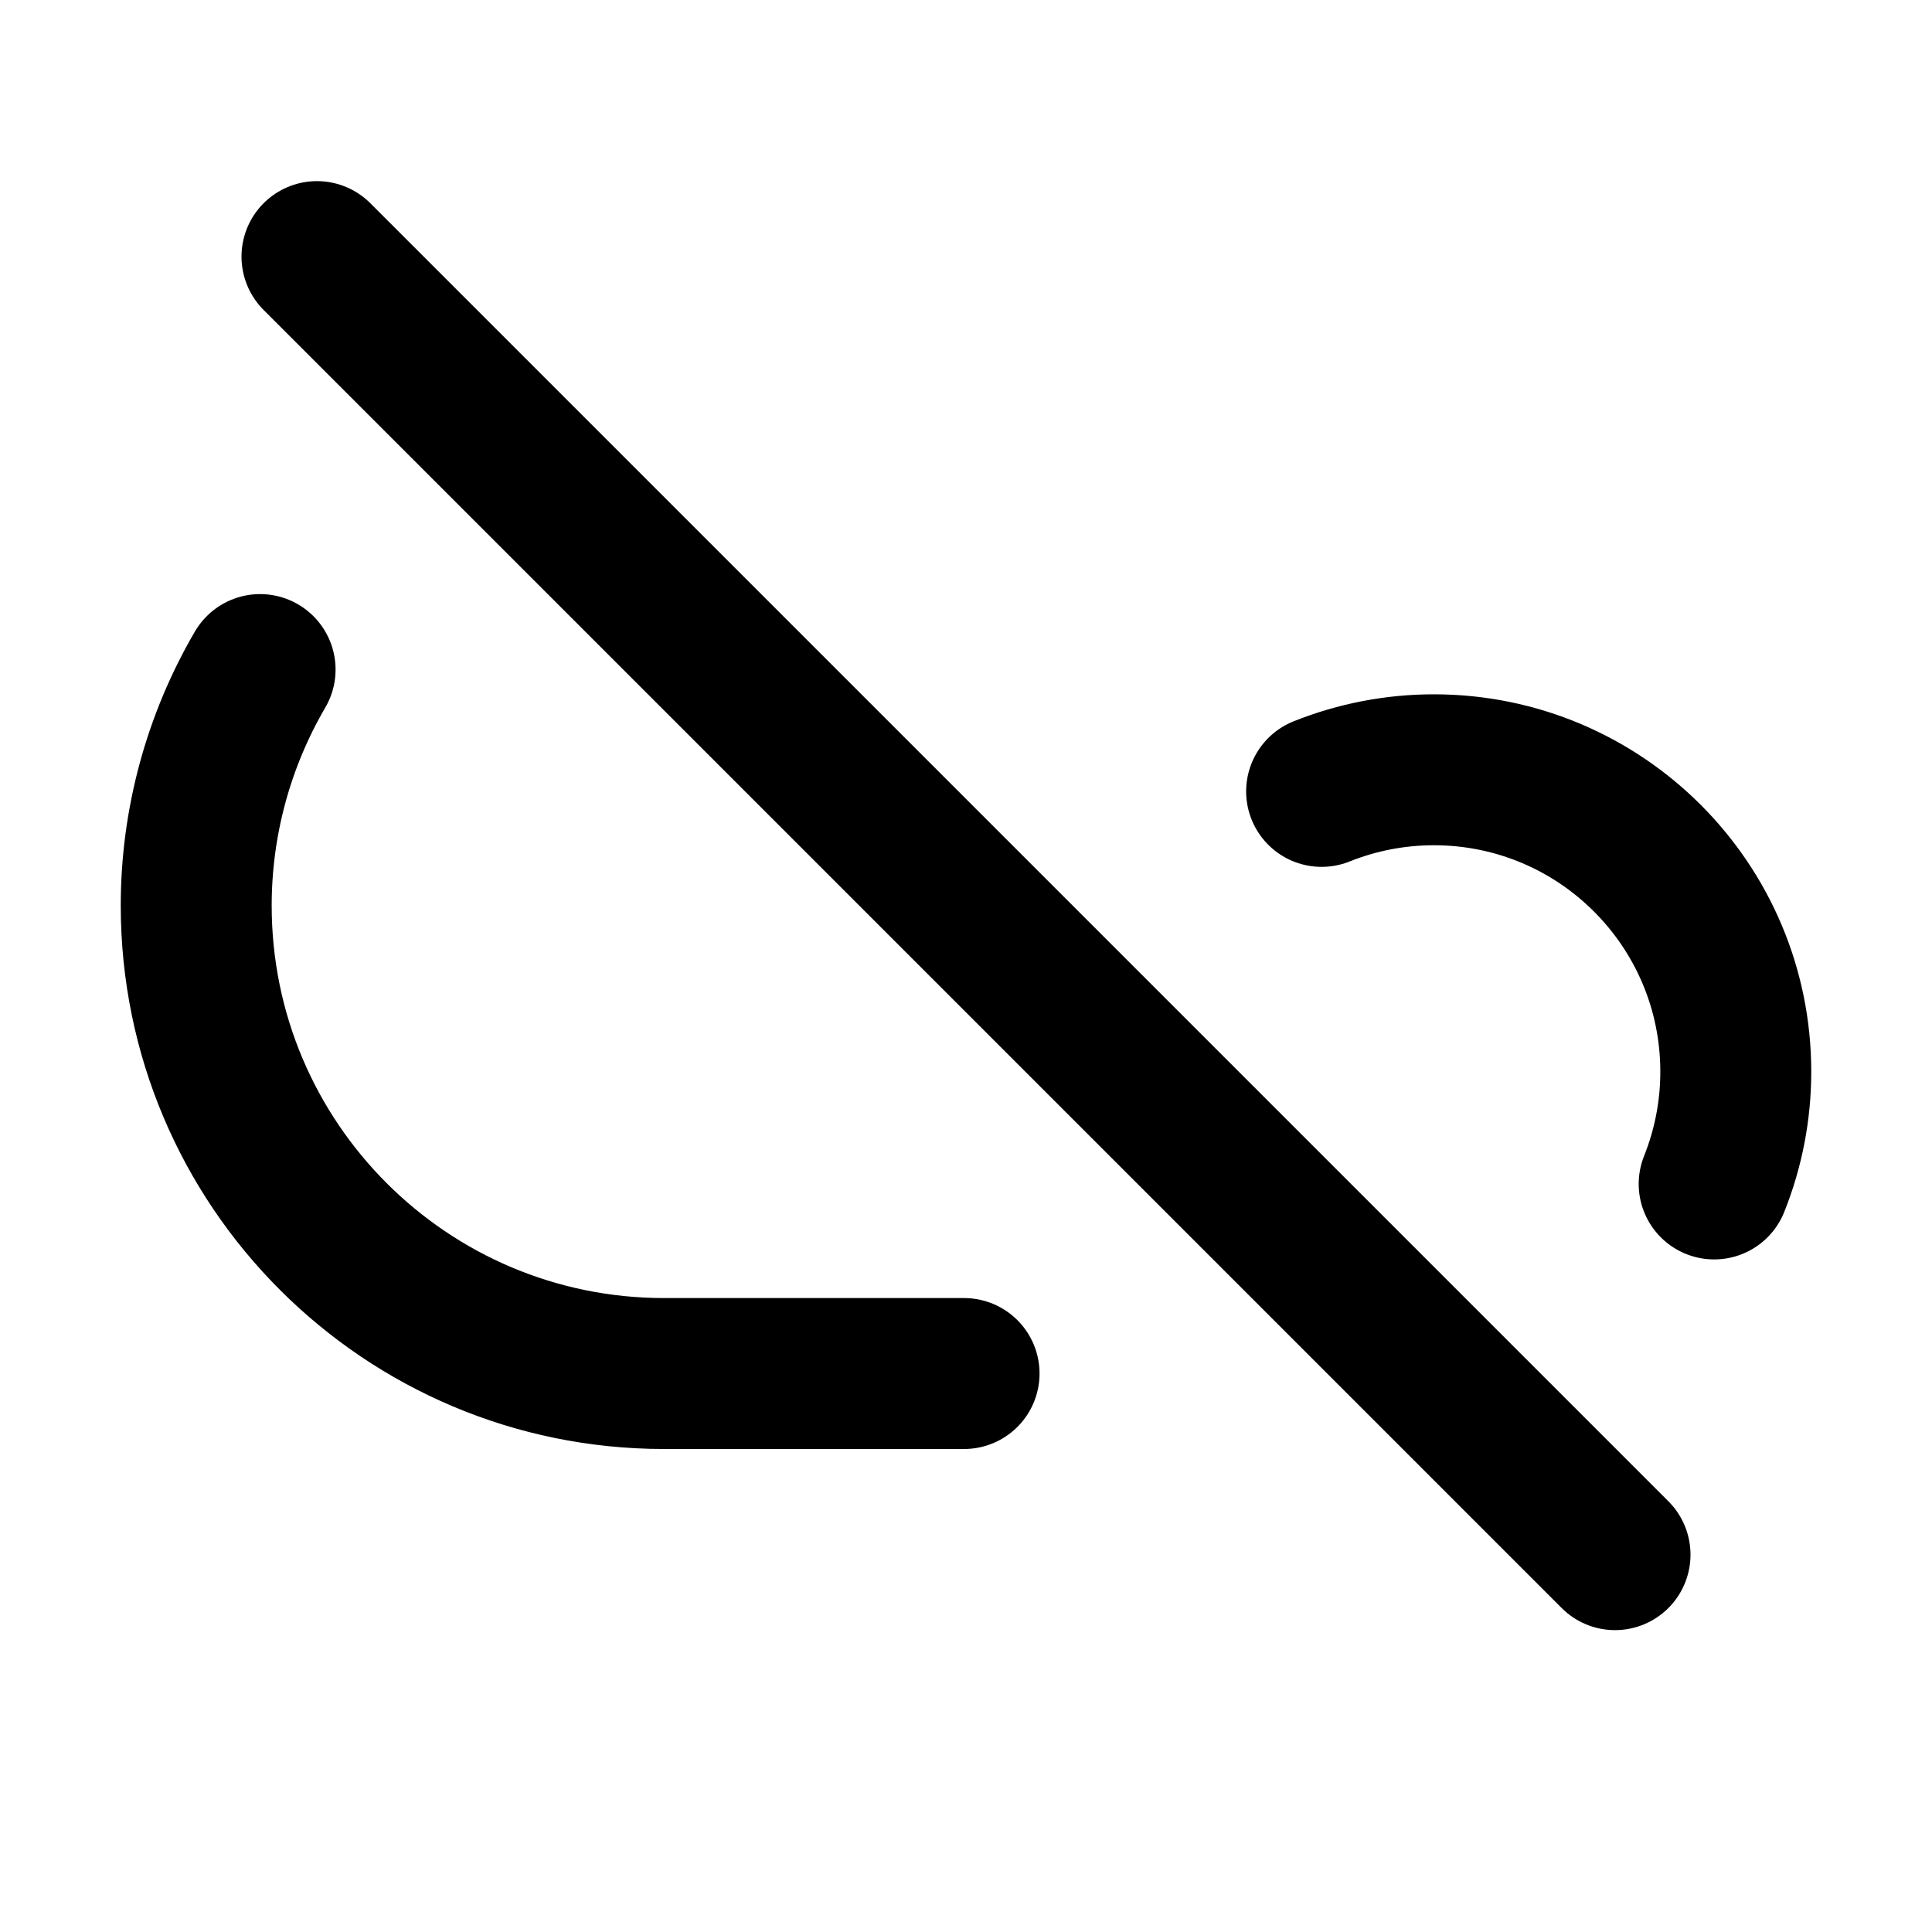
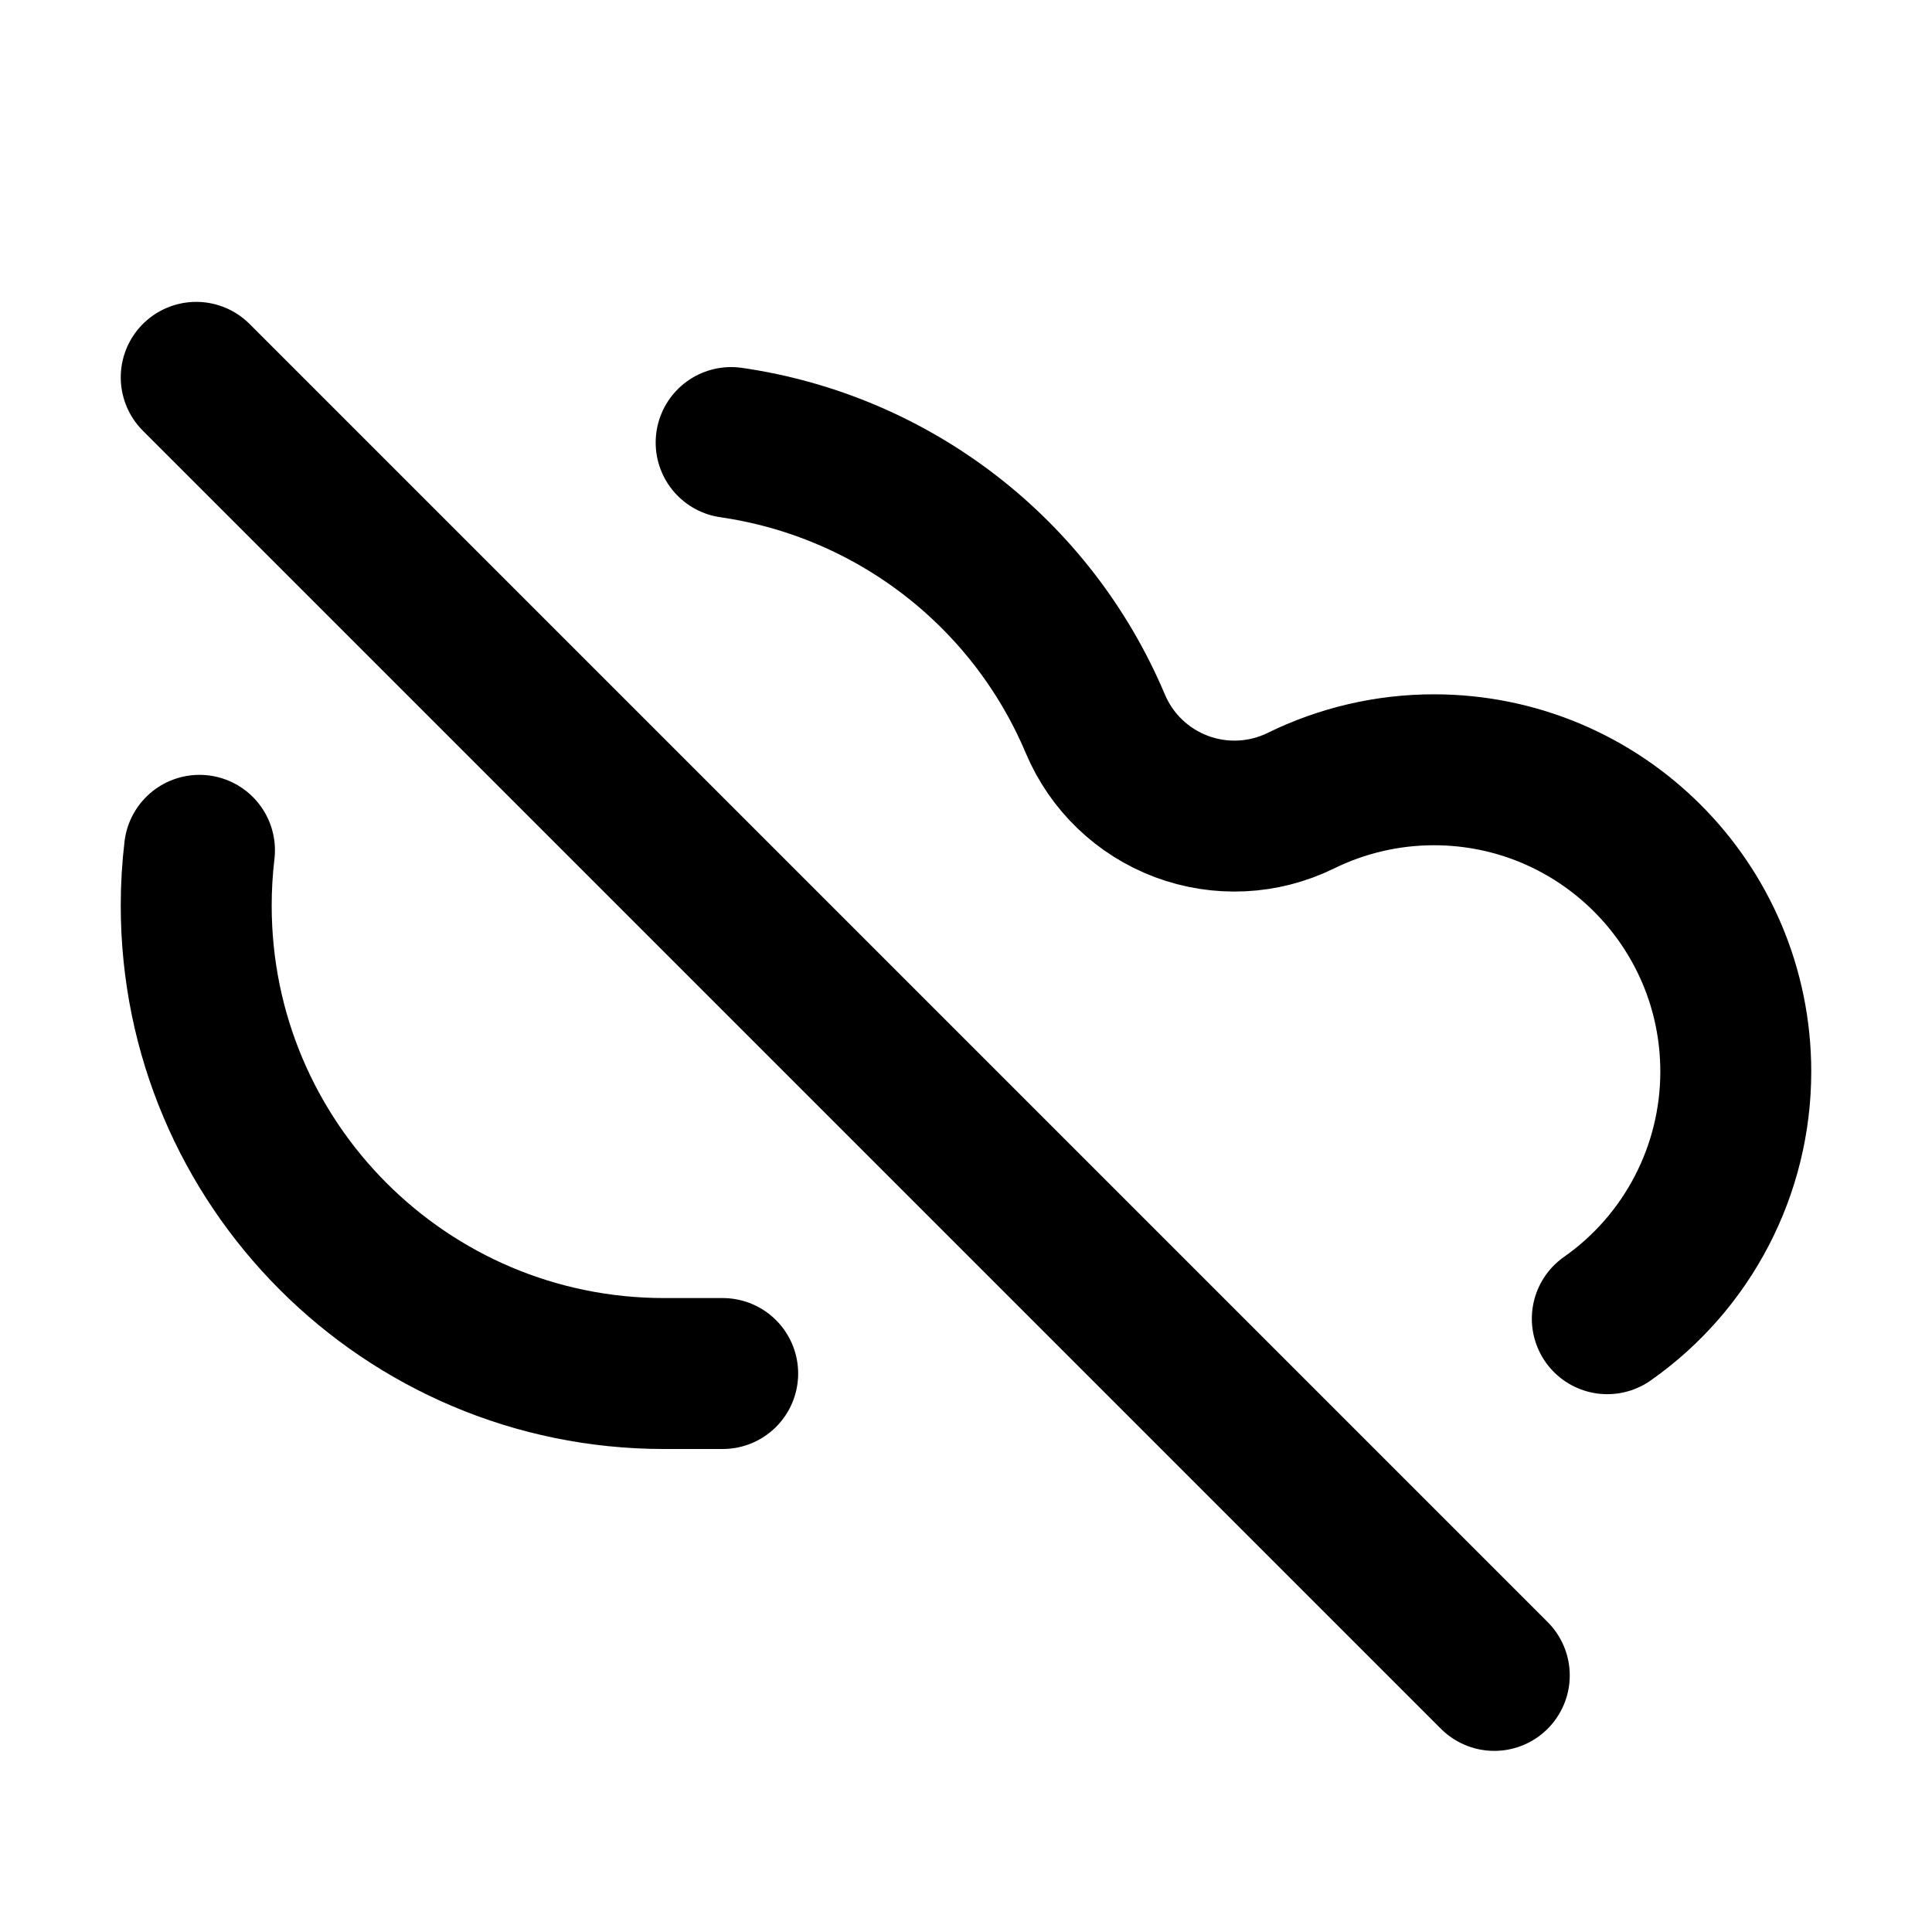
<svg xmlns="http://www.w3.org/2000/svg" viewBox="0 0 16 16" fill="none" stroke="currentColor" stroke-width="1.25" stroke-linecap="round" stroke-linejoin="round">
-   <path d="M10.945 6.554A2.5 2.5 0 0 1 11.875 6.375A2.5 2.5 0 0 1 14.375 8.875A2.5 2.5 0 0 1 14.196 9.805" />
-   <path d="M7.984 11.375H5.5A3.875 3.875 0 0 1 1.625 7.5A3.875 3.875 0 0 1 2.154 5.545" />
-   <path d="M2.625 2.125L13.375 12.875" />
+   <path d="M5.985 11.375H5.5A3.875 3.875 0 0 1 1.625 7.5A3.875 3.875 0 0 1 1.652 7.042" />
+   <path d="M6.055 3.665A3.875 3.875 0 0 1 9.071 5.994A1.25 1.25 0 0 0 10.773 6.631A2.5 2.5 0 0 1 11.875 6.375A2.5 2.5 0 0 1 14.375 8.875A2.5 2.5 0 0 1 13.311 10.921" />
+   <path d="M1.625 3.125L12.375 13.875" />
</svg>
